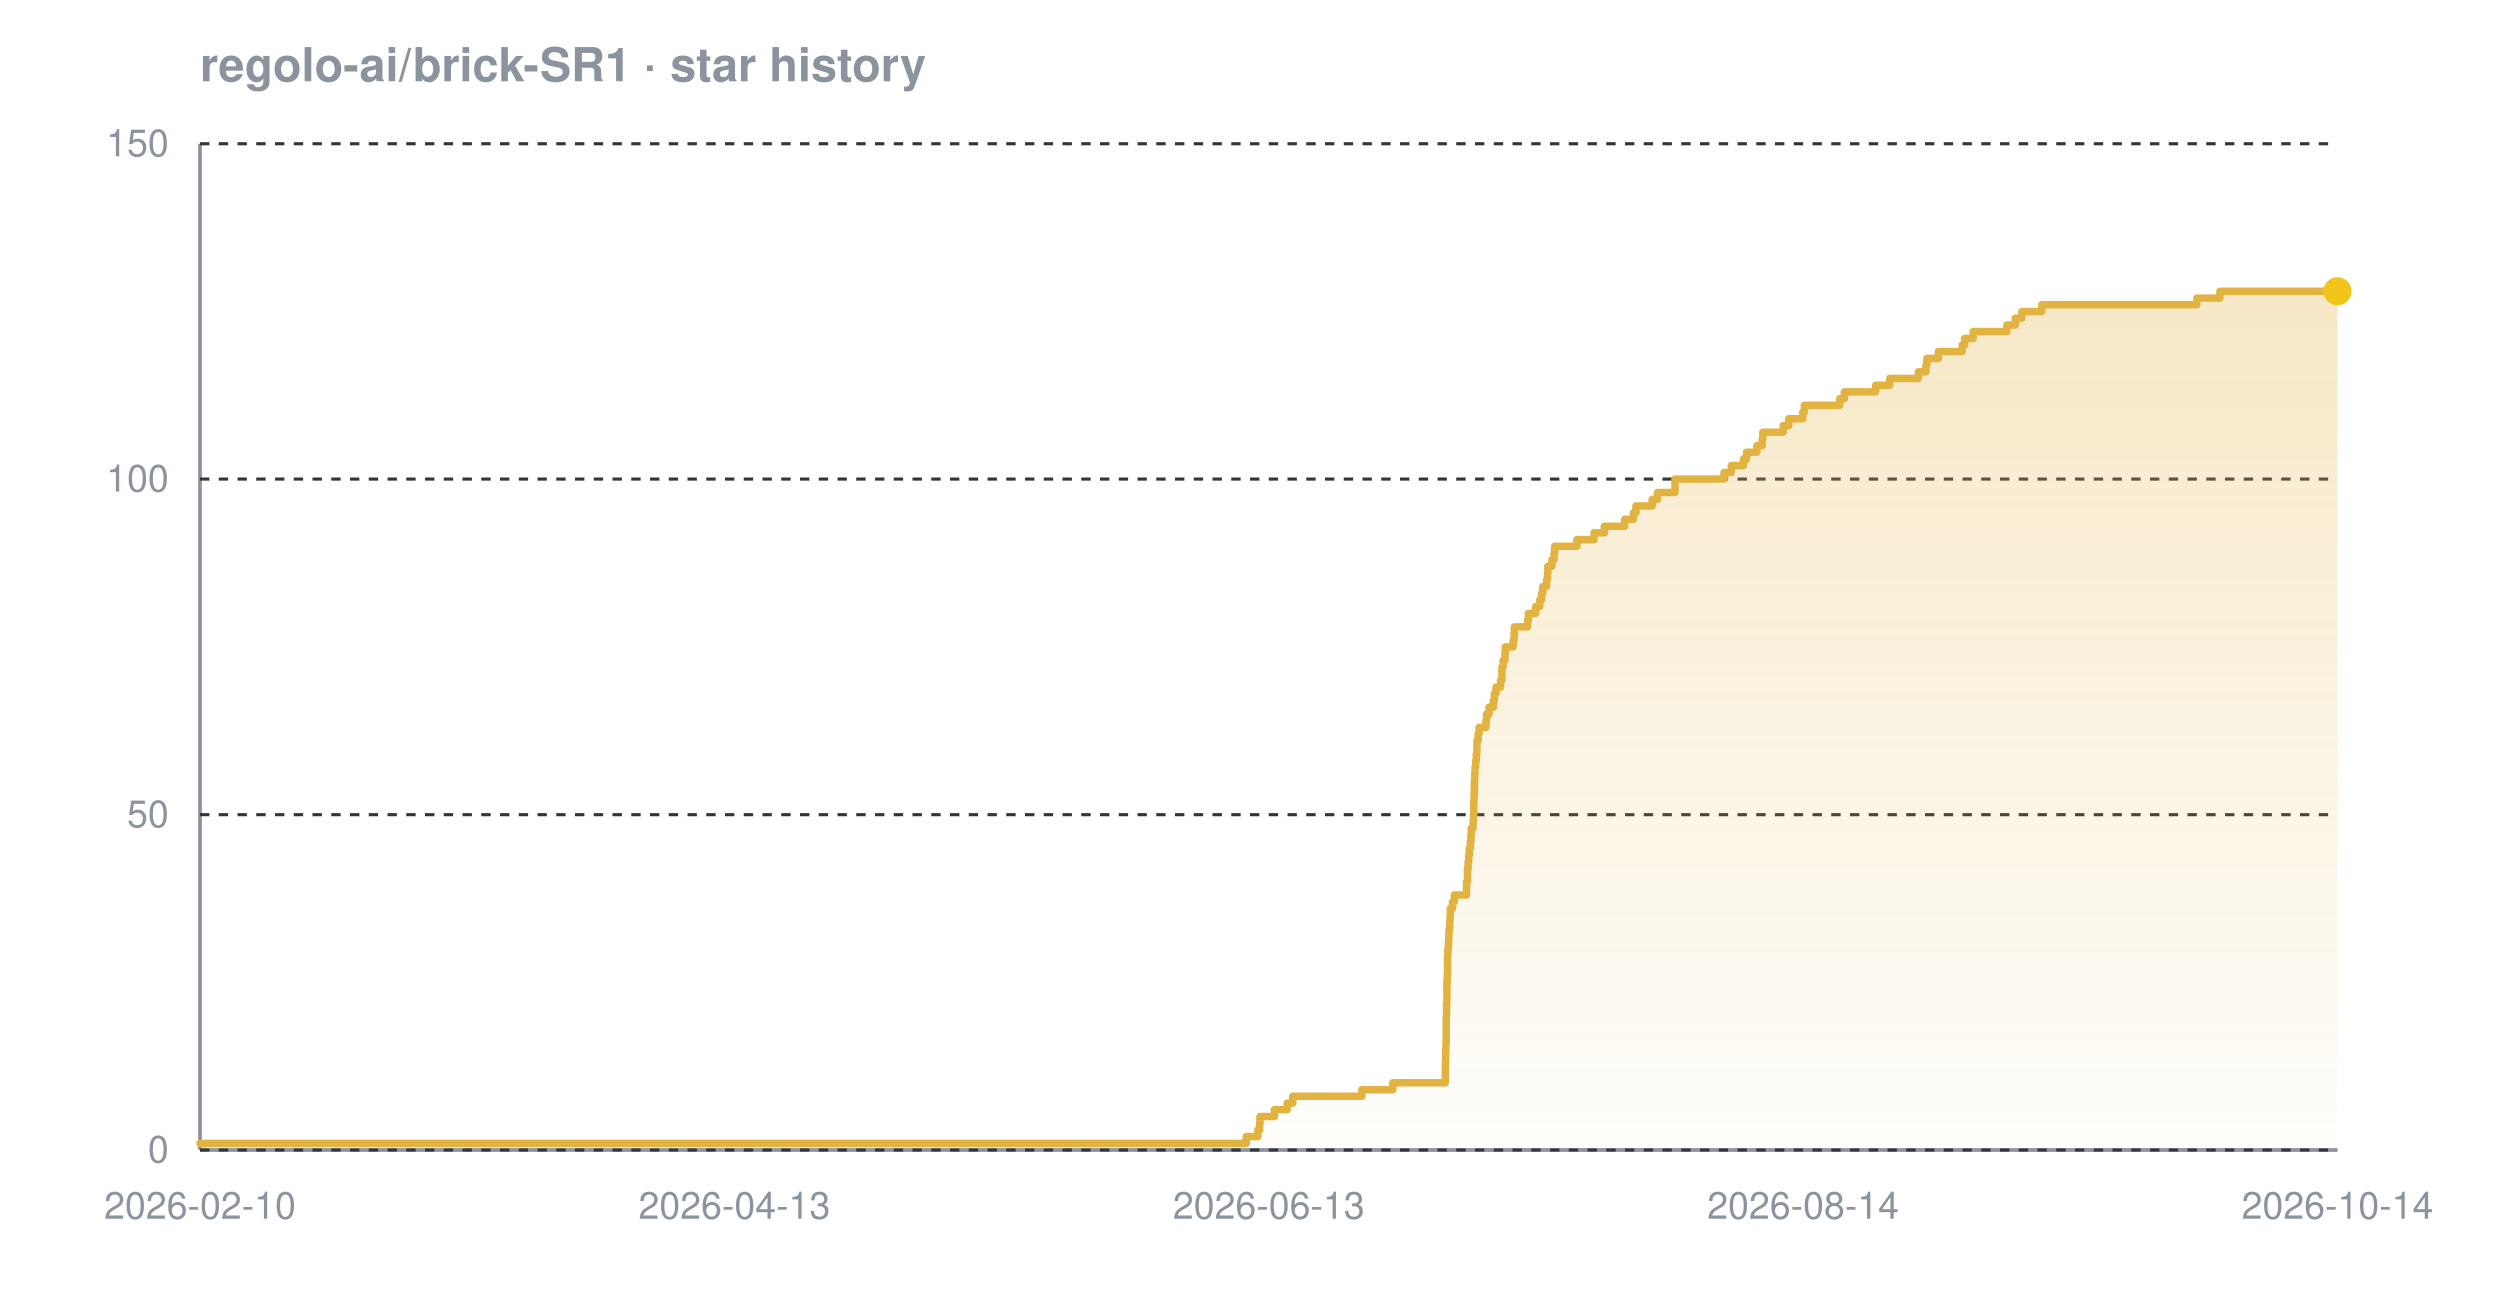
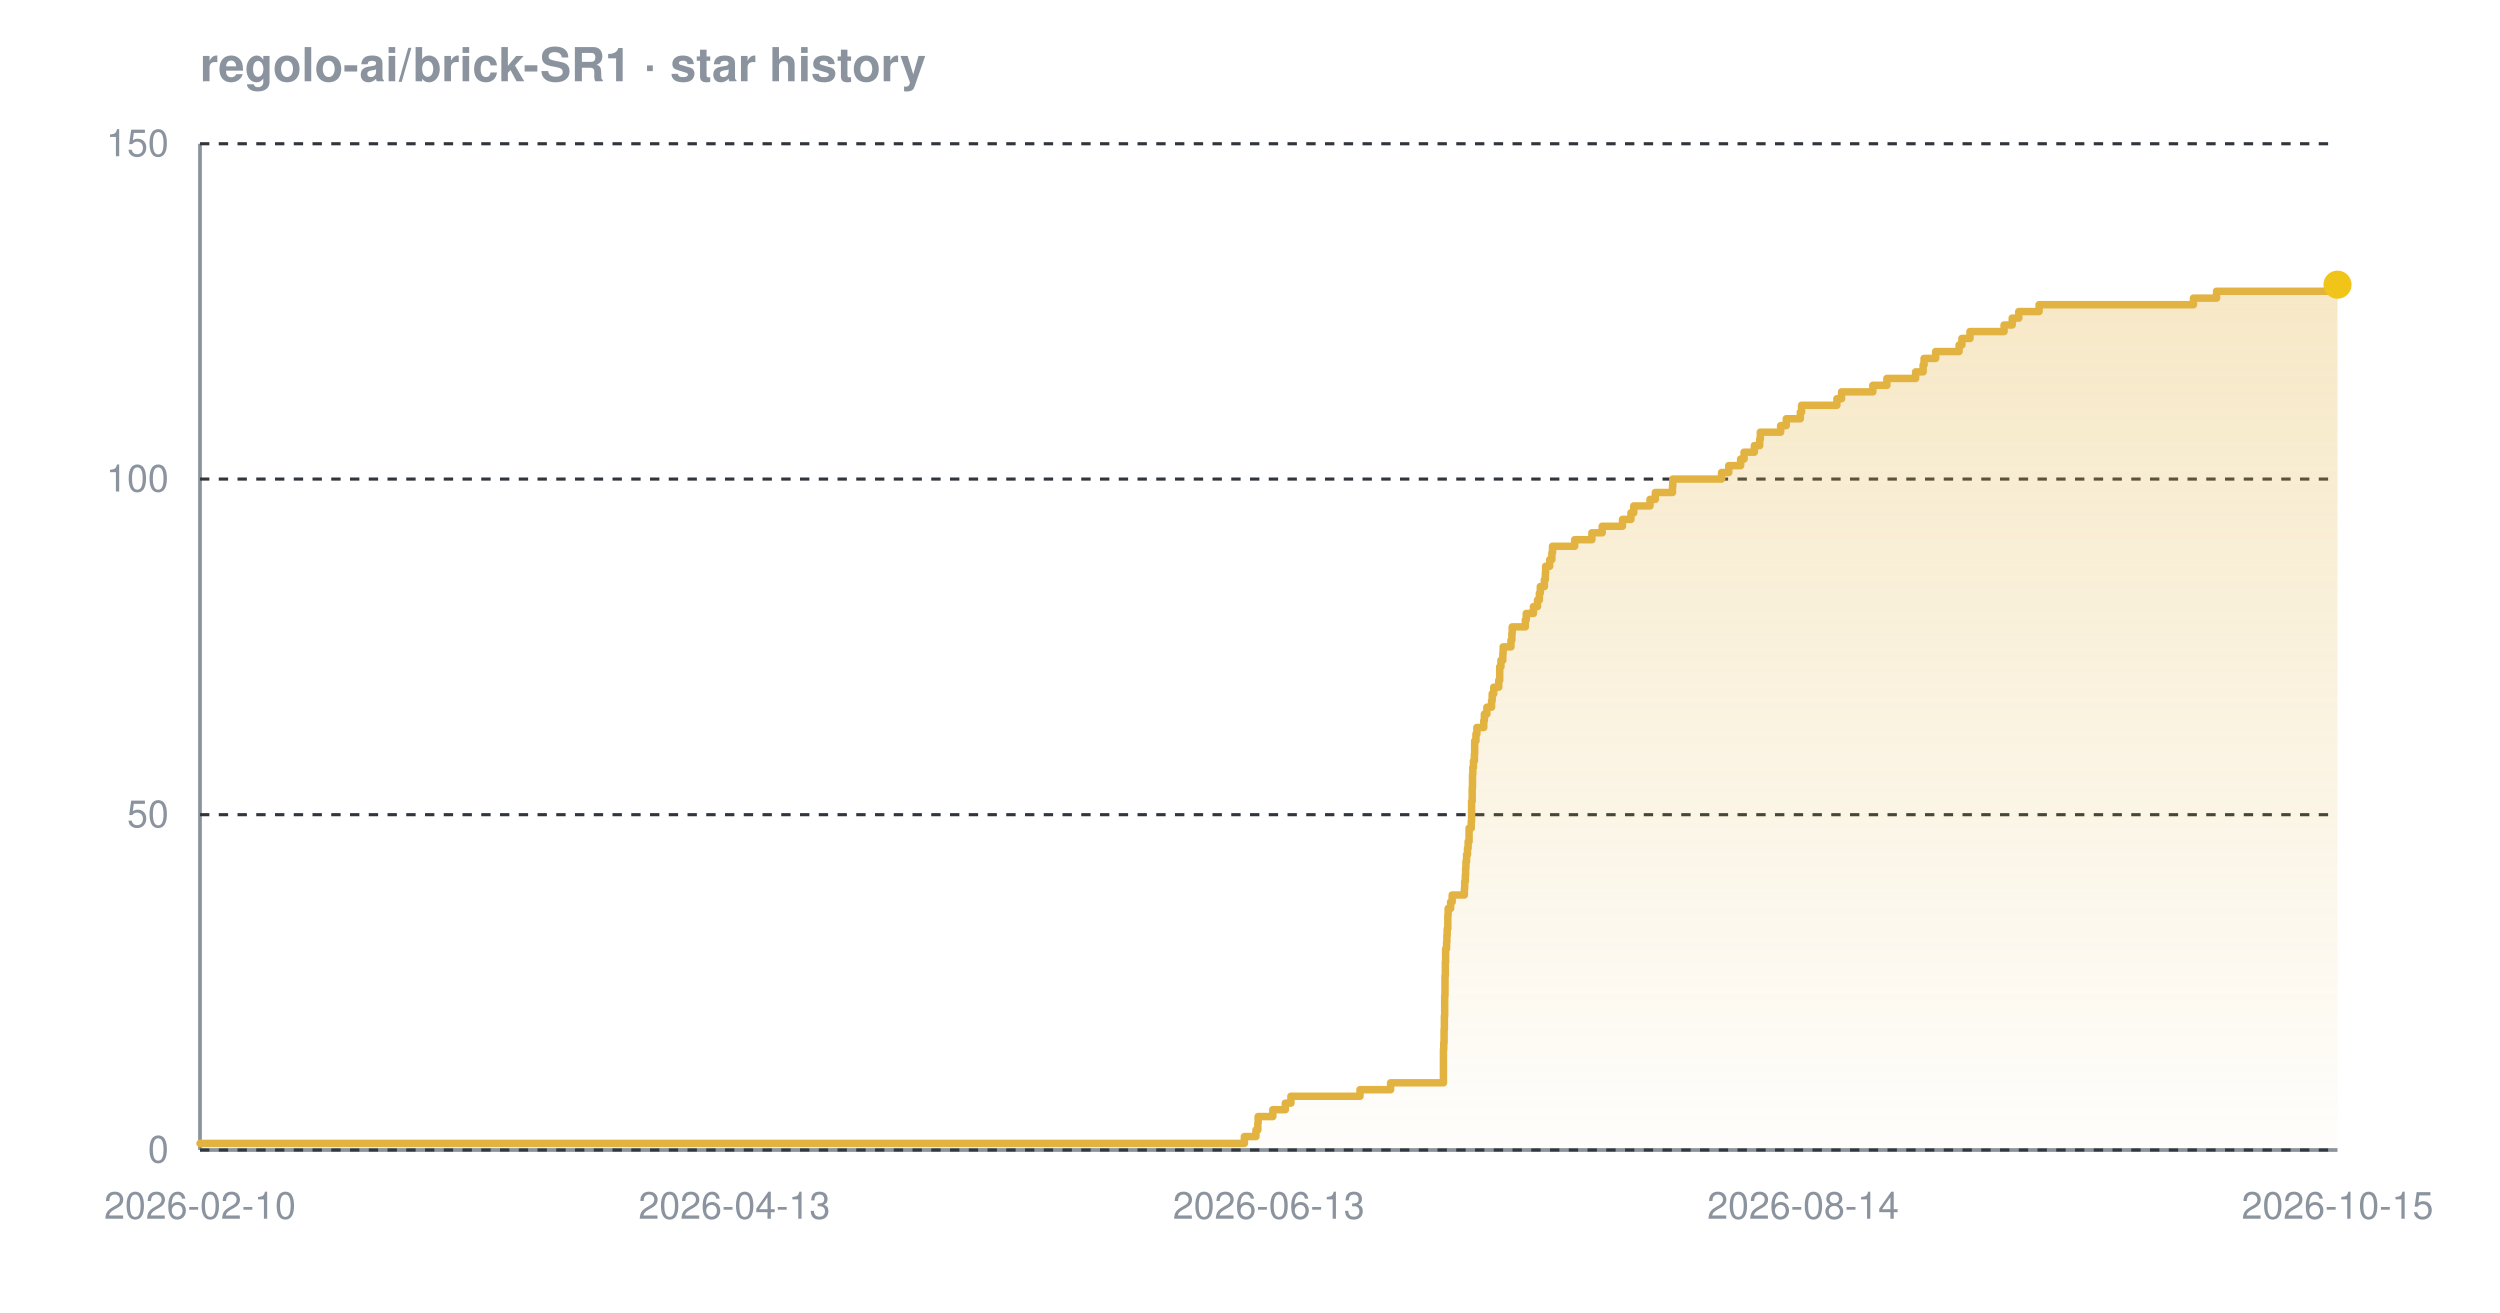
<svg xmlns="http://www.w3.org/2000/svg" width="800" height="420" viewBox="0 0 800 420" font-family="-apple-system,BlinkMacSystemFont,'Segoe UI',Helvetica,Arial,sans-serif" role="img" aria-label="Star history chart for regolo-ai/brick-SR1">
  <defs>
    <linearGradient id="grad-dark" x1="0" y1="0" x2="0" y2="1">
      <stop offset="0%" stop-color="#e3b341" stop-opacity="0.30" />
      <stop offset="100%" stop-color="#e3b341" stop-opacity="0.02" />
    </linearGradient>
  </defs>
  <text x="64" y="26" font-size="15" font-weight="600" fill="#8b949e">regolo-ai/brick-SR1 · star history</text>
  <line x1="64" y1="368" x2="748" y2="368" stroke="#8b949e" stroke-width="1.2" />
  <line x1="64" y1="46" x2="64" y2="368" stroke="#8b949e" stroke-width="1.2" />
  <line x1="64" y1="368.0" x2="748" y2="368.0" stroke="#30363d" stroke-width="1" stroke-dasharray="3 3" />
  <line x1="64" y1="260.7" x2="748" y2="260.7" stroke="#30363d" stroke-width="1" stroke-dasharray="3 3" />
  <line x1="64" y1="153.3" x2="748" y2="153.3" stroke="#30363d" stroke-width="1" stroke-dasharray="3 3" />
  <line x1="64" y1="46.0" x2="748" y2="46.0" stroke="#30363d" stroke-width="1" stroke-dasharray="3 3" />
-   <path d="M 64.0 365.9 L 398.8 365.9 L 398.8 363.7 L 402.5 363.7 L 402.5 361.6 L 403.1 361.6 L 403.1 359.4 L 403.2 359.4 L 403.2 357.3 L 407.8 357.3 L 407.8 355.1 L 411.9 355.1 L 411.9 353.0 L 413.7 353.0 L 413.7 350.8 L 435.8 350.8 L 435.8 348.7 L 445.7 348.7 L 445.7 346.5 L 462.5 346.5 L 462.5 344.4 L 462.5 344.4 L 462.5 342.2 L 462.5 342.2 L 462.5 340.1 L 462.6 340.1 L 462.6 337.9 L 462.6 337.9 L 462.6 335.8 L 462.7 335.8 L 462.7 333.7 L 462.8 333.7 L 462.8 331.5 L 462.8 331.5 L 462.8 329.4 L 462.8 329.4 L 462.8 327.2 L 462.8 327.2 L 462.8 325.1 L 462.9 325.1 L 462.9 322.9 L 462.9 322.9 L 462.9 320.8 L 463.0 320.8 L 463.0 318.6 L 463.0 318.6 L 463.0 316.5 L 463.0 316.5 L 463.0 314.3 L 463.1 314.3 L 463.1 312.2 L 463.2 312.2 L 463.2 310.0 L 463.2 310.0 L 463.2 307.9 L 463.2 307.9 L 463.2 305.7 L 463.3 305.7 L 463.3 303.6 L 463.5 303.6 L 463.5 301.5 L 463.6 301.5 L 463.6 299.3 L 463.7 299.3 L 463.7 297.2 L 463.9 297.2 L 463.9 295.0 L 464.0 295.0 L 464.0 292.9 L 464.1 292.9 L 464.1 290.7 L 464.8 290.7 L 464.8 288.6 L 465.4 288.6 L 465.4 286.4 L 469.3 286.4 L 469.3 284.3 L 469.3 284.3 L 469.3 282.1 L 469.6 282.1 L 469.6 280.0 L 469.6 280.0 L 469.6 277.8 L 469.8 277.8 L 469.8 275.7 L 470.0 275.7 L 470.0 273.5 L 470.2 273.5 L 470.2 271.4 L 470.5 271.4 L 470.5 269.3 L 470.7 269.3 L 470.7 267.1 L 470.8 267.1 L 470.8 265.0 L 471.4 265.0 L 471.4 262.8 L 471.5 262.8 L 471.5 260.7 L 471.6 260.7 L 471.6 258.5 L 471.6 258.5 L 471.6 256.4 L 471.7 256.4 L 471.7 254.2 L 471.8 254.2 L 471.8 252.1 L 471.8 252.1 L 471.8 249.9 L 471.9 249.9 L 471.9 247.8 L 472.0 247.8 L 472.0 245.6 L 472.2 245.6 L 472.2 243.5 L 472.4 243.5 L 472.4 241.3 L 472.6 241.3 L 472.6 239.2 L 472.6 239.2 L 472.6 237.1 L 473.0 237.1 L 473.0 234.9 L 473.3 234.9 L 473.3 232.8 L 475.5 232.8 L 475.5 230.6 L 475.7 230.6 L 475.7 228.5 L 476.5 228.5 L 476.5 226.3 L 477.9 226.3 L 477.9 224.2 L 478.2 224.2 L 478.2 222.0 L 478.7 222.0 L 478.7 219.9 L 480.2 219.9 L 480.2 217.7 L 480.6 217.7 L 480.6 215.6 L 480.6 215.6 L 480.6 213.4 L 481.0 213.4 L 481.0 211.3 L 481.6 211.3 L 481.6 209.1 L 481.7 209.1 L 481.7 207.0 L 484.2 207.0 L 484.2 204.9 L 484.5 204.9 L 484.5 202.7 L 484.6 202.7 L 484.6 200.6 L 488.8 200.6 L 488.8 198.4 L 489.1 198.4 L 489.1 196.3 L 491.4 196.3 L 491.4 194.1 L 492.7 194.1 L 492.7 192.0 L 493.3 192.0 L 493.3 189.8 L 493.7 189.8 L 493.7 187.7 L 494.9 187.7 L 494.9 185.5 L 495.2 185.5 L 495.2 183.4 L 495.3 183.4 L 495.3 181.2 L 496.6 181.2 L 496.6 179.1 L 497.3 179.1 L 497.3 176.9 L 497.5 176.9 L 497.5 174.8 L 504.6 174.8 L 504.6 172.7 L 510.1 172.7 L 510.1 170.5 L 513.4 170.5 L 513.4 168.4 L 519.9 168.4 L 519.9 166.2 L 522.7 166.2 L 522.7 164.1 L 523.5 164.1 L 523.5 161.9 L 528.7 161.9 L 528.7 159.8 L 530.4 159.8 L 530.4 157.6 L 536.0 157.6 L 536.0 155.5 L 536.0 155.5 L 536.0 153.3 L 551.7 153.3 L 551.7 151.2 L 554.0 151.2 L 554.0 149.0 L 557.9 149.0 L 557.9 146.9 L 558.9 146.9 L 558.9 144.7 L 562.2 144.7 L 562.2 142.6 L 563.9 142.6 L 563.9 140.5 L 564.1 140.5 L 564.1 138.3 L 570.6 138.3 L 570.6 136.2 L 572.4 136.2 L 572.4 134.0 L 576.9 134.0 L 576.9 131.9 L 577.4 131.9 L 577.4 129.7 L 588.7 129.7 L 588.7 127.6 L 590.2 127.6 L 590.2 125.4 L 600.2 125.4 L 600.2 123.3 L 604.7 123.3 L 604.7 121.1 L 613.9 121.1 L 613.9 119.0 L 616.3 119.0 L 616.3 116.8 L 616.6 116.8 L 616.6 114.7 L 620.3 114.7 L 620.3 112.5 L 627.9 112.5 L 627.9 110.4 L 628.7 110.4 L 628.7 108.3 L 631.4 108.3 L 631.4 106.1 L 642.2 106.1 L 642.2 104.0 L 644.9 104.0 L 644.9 101.8 L 647.0 101.8 L 647.0 99.7 L 653.4 99.7 L 653.4 97.5 L 703.0 97.5 L 703.0 95.4 L 710.4 95.4 L 710.4 93.2 L 748.0 93.2 L 748.0 93.2 L 748.0 368.0 L 64.0 368.0 Z" fill="url(#grad-dark)" />
-   <path d="M 64.0 365.9 L 398.8 365.9 L 398.8 363.7 L 402.5 363.7 L 402.5 361.6 L 403.1 361.6 L 403.1 359.4 L 403.2 359.4 L 403.2 357.3 L 407.8 357.3 L 407.8 355.1 L 411.9 355.1 L 411.9 353.0 L 413.7 353.0 L 413.7 350.8 L 435.8 350.8 L 435.8 348.7 L 445.7 348.7 L 445.7 346.5 L 462.5 346.5 L 462.5 344.4 L 462.5 344.4 L 462.5 342.2 L 462.5 342.2 L 462.5 340.1 L 462.6 340.1 L 462.6 337.9 L 462.6 337.9 L 462.6 335.8 L 462.7 335.8 L 462.7 333.7 L 462.8 333.7 L 462.8 331.5 L 462.8 331.5 L 462.8 329.4 L 462.8 329.4 L 462.8 327.2 L 462.8 327.2 L 462.8 325.1 L 462.9 325.1 L 462.9 322.9 L 462.9 322.9 L 462.9 320.8 L 463.0 320.8 L 463.0 318.6 L 463.0 318.6 L 463.0 316.5 L 463.0 316.5 L 463.0 314.3 L 463.1 314.3 L 463.1 312.2 L 463.2 312.2 L 463.2 310.0 L 463.2 310.0 L 463.2 307.9 L 463.2 307.9 L 463.2 305.7 L 463.3 305.7 L 463.3 303.6 L 463.5 303.6 L 463.5 301.5 L 463.6 301.5 L 463.6 299.3 L 463.7 299.3 L 463.7 297.2 L 463.9 297.2 L 463.9 295.0 L 464.0 295.0 L 464.0 292.9 L 464.1 292.9 L 464.1 290.7 L 464.8 290.7 L 464.8 288.6 L 465.4 288.6 L 465.4 286.4 L 469.3 286.4 L 469.3 284.3 L 469.3 284.3 L 469.3 282.1 L 469.6 282.1 L 469.6 280.0 L 469.6 280.0 L 469.6 277.8 L 469.8 277.8 L 469.8 275.7 L 470.0 275.7 L 470.0 273.5 L 470.2 273.5 L 470.2 271.4 L 470.5 271.4 L 470.5 269.3 L 470.7 269.3 L 470.7 267.1 L 470.8 267.1 L 470.8 265.0 L 471.4 265.0 L 471.4 262.8 L 471.5 262.8 L 471.5 260.7 L 471.6 260.7 L 471.6 258.5 L 471.6 258.5 L 471.6 256.4 L 471.7 256.4 L 471.7 254.2 L 471.8 254.2 L 471.8 252.1 L 471.8 252.1 L 471.8 249.9 L 471.9 249.9 L 471.9 247.8 L 472.0 247.8 L 472.0 245.6 L 472.2 245.6 L 472.2 243.5 L 472.4 243.5 L 472.4 241.3 L 472.6 241.3 L 472.6 239.2 L 472.6 239.2 L 472.6 237.1 L 473.0 237.1 L 473.0 234.9 L 473.3 234.9 L 473.3 232.8 L 475.5 232.8 L 475.5 230.6 L 475.7 230.6 L 475.7 228.5 L 476.5 228.5 L 476.5 226.3 L 477.9 226.3 L 477.9 224.2 L 478.2 224.2 L 478.2 222.0 L 478.7 222.0 L 478.7 219.9 L 480.2 219.9 L 480.2 217.7 L 480.6 217.7 L 480.6 215.6 L 480.6 215.6 L 480.6 213.4 L 481.0 213.4 L 481.0 211.3 L 481.6 211.3 L 481.6 209.1 L 481.7 209.1 L 481.7 207.0 L 484.2 207.0 L 484.2 204.9 L 484.5 204.9 L 484.5 202.7 L 484.6 202.7 L 484.6 200.6 L 488.8 200.6 L 488.8 198.4 L 489.1 198.4 L 489.1 196.3 L 491.4 196.3 L 491.4 194.1 L 492.7 194.1 L 492.7 192.0 L 493.3 192.0 L 493.3 189.8 L 493.7 189.8 L 493.7 187.7 L 494.9 187.7 L 494.9 185.5 L 495.2 185.5 L 495.2 183.4 L 495.3 183.4 L 495.3 181.2 L 496.6 181.2 L 496.6 179.1 L 497.3 179.1 L 497.3 176.9 L 497.5 176.9 L 497.5 174.8 L 504.6 174.8 L 504.6 172.7 L 510.1 172.7 L 510.1 170.5 L 513.4 170.5 L 513.4 168.4 L 519.9 168.4 L 519.9 166.2 L 522.7 166.2 L 522.7 164.1 L 523.5 164.1 L 523.5 161.9 L 528.7 161.9 L 528.7 159.8 L 530.4 159.8 L 530.4 157.6 L 536.0 157.6 L 536.0 155.5 L 536.0 155.5 L 536.0 153.3 L 551.7 153.3 L 551.7 151.2 L 554.0 151.2 L 554.0 149.0 L 557.9 149.0 L 557.9 146.9 L 558.9 146.9 L 558.9 144.7 L 562.2 144.7 L 562.2 142.6 L 563.9 142.6 L 563.9 140.5 L 564.1 140.5 L 564.1 138.3 L 570.6 138.3 L 570.6 136.2 L 572.4 136.2 L 572.4 134.0 L 576.9 134.0 L 576.9 131.9 L 577.4 131.9 L 577.4 129.7 L 588.7 129.7 L 588.7 127.6 L 590.2 127.6 L 590.2 125.4 L 600.2 125.4 L 600.2 123.3 L 604.7 123.3 L 604.7 121.1 L 613.9 121.1 L 613.9 119.0 L 616.3 119.0 L 616.3 116.8 L 616.6 116.8 L 616.6 114.7 L 620.3 114.7 L 620.3 112.5 L 627.9 112.5 L 627.9 110.4 L 628.7 110.4 L 628.7 108.3 L 631.4 108.3 L 631.4 106.1 L 642.2 106.1 L 642.2 104.0 L 644.9 104.0 L 644.9 101.8 L 647.0 101.8 L 647.0 99.7 L 653.4 99.7 L 653.4 97.5 L 703.0 97.5 L 703.0 95.4 L 710.4 95.4 L 710.4 93.2 L 748.0 93.2 L 748.0 93.2" fill="none" stroke="#e3b341" stroke-width="2.4" stroke-linejoin="round" stroke-linecap="round" />
-   <circle cx="748.0" cy="93.2" r="4.5" fill="#f0c419" />
+   <path d="M 64.0 365.9 L 398.2 365.9 L 398.2 363.7 L 401.9 363.7 L 401.9 361.6 L 402.5 361.6 L 402.5 359.4 L 402.6 359.4 L 402.6 357.3 L 407.3 357.3 L 407.3 355.1 L 411.3 355.1 L 411.3 353.0 L 413.1 353.0 L 413.1 350.8 L 435.2 350.8 L 435.2 348.7 L 445.0 348.7 L 445.0 346.5 L 461.9 346.5 L 461.9 344.4 L 461.9 344.4 L 461.9 342.2 L 461.9 342.2 L 461.9 340.1 L 461.9 340.1 L 461.9 337.9 L 461.9 337.9 L 461.9 335.8 L 462.0 335.8 L 462.0 333.7 L 462.1 333.7 L 462.1 331.5 L 462.1 331.5 L 462.1 329.4 L 462.2 329.4 L 462.2 327.2 L 462.2 327.2 L 462.2 325.1 L 462.3 325.1 L 462.3 322.9 L 462.3 322.9 L 462.3 320.8 L 462.3 320.8 L 462.3 318.6 L 462.4 318.6 L 462.4 316.5 L 462.4 316.5 L 462.4 314.3 L 462.4 314.3 L 462.4 312.2 L 462.5 312.2 L 462.5 310.0 L 462.5 310.0 L 462.5 307.9 L 462.6 307.9 L 462.6 305.7 L 462.6 305.7 L 462.6 303.6 L 462.9 303.6 L 462.9 301.5 L 463.0 301.5 L 463.0 299.3 L 463.1 299.3 L 463.1 297.2 L 463.3 297.2 L 463.3 295.0 L 463.3 295.0 L 463.3 292.9 L 463.4 292.9 L 463.4 290.7 L 464.2 290.7 L 464.2 288.6 L 464.7 288.6 L 464.7 286.4 L 468.6 286.4 L 468.6 284.3 L 468.7 284.3 L 468.7 282.1 L 468.9 282.1 L 468.9 280.0 L 469.0 280.0 L 469.0 277.8 L 469.1 277.8 L 469.1 275.7 L 469.3 275.7 L 469.3 273.5 L 469.6 273.5 L 469.6 271.4 L 469.8 271.4 L 469.8 269.3 L 470.1 269.3 L 470.1 267.1 L 470.1 267.1 L 470.1 265.0 L 470.8 265.0 L 470.8 262.8 L 470.9 262.8 L 470.9 260.7 L 470.9 260.7 L 470.9 258.5 L 470.9 258.5 L 470.9 256.4 L 471.1 256.4 L 471.1 254.2 L 471.1 254.2 L 471.1 252.1 L 471.2 252.1 L 471.2 249.9 L 471.2 249.9 L 471.2 247.8 L 471.3 247.8 L 471.3 245.6 L 471.5 245.6 L 471.5 243.5 L 471.8 243.5 L 471.8 241.3 L 471.9 241.3 L 471.9 239.2 L 471.9 239.2 L 471.9 237.1 L 472.3 237.1 L 472.3 234.9 L 472.6 234.9 L 472.6 232.8 L 474.8 232.8 L 474.8 230.6 L 475.0 230.6 L 475.0 228.5 L 475.8 228.5 L 475.8 226.3 L 477.3 226.3 L 477.3 224.2 L 477.5 224.2 L 477.5 222.0 L 478.0 222.0 L 478.0 219.9 L 479.6 219.9 L 479.6 217.7 L 479.9 217.7 L 479.9 215.6 L 479.9 215.6 L 479.9 213.4 L 480.3 213.4 L 480.3 211.3 L 480.9 211.3 L 480.9 209.1 L 481.0 209.1 L 481.0 207.0 L 483.5 207.0 L 483.5 204.9 L 483.8 204.9 L 483.8 202.7 L 483.9 202.7 L 483.9 200.6 L 488.1 200.6 L 488.1 198.4 L 488.4 198.4 L 488.4 196.3 L 490.7 196.3 L 490.7 194.1 L 492.0 194.1 L 492.0 192.0 L 492.6 192.0 L 492.6 189.8 L 492.9 189.8 L 492.9 187.7 L 494.2 187.7 L 494.2 185.5 L 494.5 185.5 L 494.5 183.4 L 494.6 183.4 L 494.6 181.2 L 495.9 181.2 L 495.9 179.1 L 496.6 179.1 L 496.6 176.9 L 496.8 176.9 L 496.8 174.8 L 503.9 174.8 L 503.9 172.7 L 509.4 172.7 L 509.4 170.5 L 512.7 170.5 L 512.7 168.4 L 519.2 168.4 L 519.2 166.2 L 521.9 166.2 L 521.9 164.1 L 522.8 164.1 L 522.8 161.9 L 528.0 161.9 L 528.0 159.8 L 529.7 159.8 L 529.7 157.6 L 535.2 157.6 L 535.2 155.5 L 535.3 155.5 L 535.3 153.3 L 550.9 153.3 L 550.9 151.2 L 553.2 151.2 L 553.2 149.0 L 557.0 149.0 L 557.0 146.9 L 558.1 146.9 L 558.1 144.7 L 561.4 144.7 L 561.4 142.6 L 563.1 142.6 L 563.1 140.5 L 563.3 140.5 L 563.3 138.3 L 569.8 138.3 L 569.8 136.2 L 571.6 136.2 L 571.6 134.0 L 576.1 134.0 L 576.1 131.9 L 576.5 131.9 L 576.5 129.7 L 587.8 129.7 L 587.8 127.6 L 589.3 127.6 L 589.3 125.4 L 599.3 125.4 L 599.3 123.3 L 603.8 123.3 L 603.8 121.1 L 613.0 121.1 L 613.0 119.0 L 615.4 119.0 L 615.4 116.8 L 615.7 116.8 L 615.7 114.7 L 619.4 114.7 L 619.4 112.5 L 626.9 112.5 L 626.9 110.4 L 627.8 110.4 L 627.8 108.3 L 630.4 108.3 L 630.4 106.1 L 641.3 106.1 L 641.3 104.0 L 643.9 104.0 L 643.9 101.8 L 646.0 101.8 L 646.0 99.7 L 652.5 99.7 L 652.5 97.5 L 701.9 97.5 L 701.9 95.4 L 709.3 95.4 L 709.3 93.2 L 748.0 93.2 L 748.0 91.1 L 748.0 91.1 L 748.0 91.1 L 748.0 368.0 L 64.0 368.0 Z" fill="url(#grad-dark)" />
+   <path d="M 64.0 365.9 L 398.2 365.9 L 398.2 363.7 L 401.9 363.7 L 401.9 361.6 L 402.5 361.6 L 402.5 359.4 L 402.6 359.4 L 402.6 357.3 L 407.3 357.3 L 407.3 355.1 L 411.3 355.1 L 411.3 353.0 L 413.1 353.0 L 413.1 350.8 L 435.2 350.8 L 435.2 348.7 L 445.0 348.7 L 445.0 346.5 L 461.9 346.5 L 461.9 344.4 L 461.9 344.4 L 461.9 342.2 L 461.9 342.2 L 461.9 340.1 L 461.9 340.1 L 461.9 337.9 L 461.9 337.9 L 461.9 335.8 L 462.0 335.8 L 462.0 333.7 L 462.1 333.7 L 462.1 331.5 L 462.1 331.5 L 462.1 329.4 L 462.2 329.4 L 462.2 327.2 L 462.2 327.2 L 462.2 325.1 L 462.3 325.1 L 462.3 322.9 L 462.3 322.9 L 462.3 320.8 L 462.3 320.8 L 462.3 318.6 L 462.4 318.6 L 462.4 316.5 L 462.4 316.5 L 462.4 314.3 L 462.4 314.3 L 462.4 312.2 L 462.5 312.2 L 462.5 310.0 L 462.5 310.0 L 462.5 307.9 L 462.6 307.9 L 462.6 305.7 L 462.6 305.7 L 462.6 303.6 L 462.9 303.6 L 462.9 301.5 L 463.0 301.5 L 463.0 299.3 L 463.1 299.3 L 463.1 297.2 L 463.3 297.2 L 463.3 295.0 L 463.3 295.0 L 463.3 292.9 L 463.4 292.9 L 463.4 290.7 L 464.2 290.7 L 464.2 288.6 L 464.7 288.6 L 464.7 286.4 L 468.6 286.4 L 468.6 284.3 L 468.7 284.3 L 468.7 282.1 L 468.9 282.1 L 468.9 280.0 L 469.0 280.0 L 469.0 277.8 L 469.1 277.8 L 469.1 275.7 L 469.3 275.7 L 469.3 273.5 L 469.6 273.5 L 469.6 271.4 L 469.8 271.4 L 469.8 269.3 L 470.1 269.3 L 470.1 267.1 L 470.1 267.1 L 470.1 265.0 L 470.8 265.0 L 470.8 262.8 L 470.9 262.8 L 470.9 260.7 L 470.9 260.7 L 470.9 258.5 L 470.9 258.5 L 470.9 256.4 L 471.1 256.4 L 471.1 254.2 L 471.1 254.2 L 471.1 252.1 L 471.2 252.1 L 471.2 249.9 L 471.2 249.9 L 471.2 247.8 L 471.3 247.8 L 471.3 245.6 L 471.5 245.6 L 471.5 243.5 L 471.8 243.5 L 471.8 241.3 L 471.9 241.3 L 471.9 239.2 L 471.9 239.2 L 471.9 237.1 L 472.3 237.1 L 472.3 234.9 L 472.6 234.9 L 472.6 232.8 L 474.8 232.8 L 474.8 230.6 L 475.0 230.6 L 475.0 228.5 L 475.8 228.5 L 475.8 226.3 L 477.3 226.3 L 477.3 224.2 L 477.5 224.2 L 477.5 222.0 L 478.0 222.0 L 478.0 219.9 L 479.6 219.9 L 479.6 217.7 L 479.9 217.7 L 479.9 215.6 L 479.9 215.6 L 479.9 213.4 L 480.3 213.4 L 480.3 211.3 L 480.9 211.3 L 480.9 209.1 L 481.0 209.1 L 481.0 207.0 L 483.5 207.0 L 483.5 204.9 L 483.8 204.9 L 483.8 202.7 L 483.9 202.7 L 483.9 200.6 L 488.1 200.6 L 488.1 198.4 L 488.4 198.4 L 488.4 196.3 L 490.7 196.3 L 490.7 194.1 L 492.0 194.1 L 492.0 192.0 L 492.6 192.0 L 492.6 189.8 L 492.9 189.8 L 492.9 187.7 L 494.2 187.7 L 494.2 185.5 L 494.5 185.5 L 494.5 183.4 L 494.6 183.4 L 494.6 181.2 L 495.9 181.2 L 495.9 179.1 L 496.6 179.1 L 496.6 176.9 L 496.8 176.9 L 496.8 174.8 L 503.9 174.8 L 503.9 172.7 L 509.4 172.7 L 509.4 170.5 L 512.7 170.5 L 512.7 168.4 L 519.2 168.4 L 519.2 166.2 L 521.9 166.2 L 521.9 164.1 L 522.8 164.1 L 522.8 161.9 L 528.0 161.9 L 528.0 159.8 L 529.7 159.8 L 529.7 157.6 L 535.2 157.6 L 535.2 155.5 L 535.3 155.5 L 535.3 153.3 L 550.9 153.3 L 550.9 151.2 L 553.2 151.2 L 553.2 149.0 L 557.0 149.0 L 557.0 146.9 L 558.1 146.9 L 558.1 144.7 L 561.4 144.7 L 561.4 142.6 L 563.1 142.6 L 563.1 140.5 L 563.3 140.5 L 563.3 138.3 L 569.8 138.3 L 569.8 136.2 L 571.6 136.2 L 571.6 134.0 L 576.1 134.0 L 576.1 131.9 L 576.5 131.9 L 576.5 129.7 L 587.8 129.7 L 587.8 127.6 L 589.3 127.6 L 589.3 125.4 L 599.3 125.4 L 599.3 123.3 L 603.8 123.3 L 603.8 121.1 L 613.0 121.1 L 613.0 119.0 L 615.4 119.0 L 615.4 116.8 L 615.7 116.8 L 615.7 114.7 L 619.4 114.7 L 619.4 112.5 L 626.9 112.5 L 626.9 110.4 L 627.8 110.4 L 627.8 108.3 L 630.4 108.3 L 630.4 106.1 L 641.3 106.1 L 641.3 104.0 L 643.9 104.0 L 643.9 101.8 L 646.0 101.8 L 646.0 99.7 L 652.5 99.7 L 652.5 97.5 L 701.9 97.5 L 701.9 95.4 L 709.3 95.4 L 709.3 93.2 L 748.0 93.2 L 748.0 91.1 L 748.0 91.1 L 748.0 91.1" fill="none" stroke="#e3b341" stroke-width="2.4" stroke-linejoin="round" stroke-linecap="round" />
+   <circle cx="748.0" cy="91.1" r="4.5" fill="#f0c419" />
  <text x="54" y="372.0" text-anchor="end" font-size="12" fill="#8b949e">0</text>
  <text x="54" y="264.7" text-anchor="end" font-size="12" fill="#8b949e">50</text>
  <text x="54" y="157.3" text-anchor="end" font-size="12" fill="#8b949e">100</text>
  <text x="54" y="50.0" text-anchor="end" font-size="12" fill="#8b949e">150</text>
  <text x="64.0" y="390" text-anchor="middle" font-size="12" fill="#8b949e">2026-02-10</text>
  <text x="235.0" y="390" text-anchor="middle" font-size="12" fill="#8b949e">2026-04-13</text>
  <text x="406.0" y="390" text-anchor="middle" font-size="12" fill="#8b949e">2026-06-13</text>
  <text x="577.0" y="390" text-anchor="middle" font-size="12" fill="#8b949e">2026-08-14</text>
-   <text x="748.0" y="390" text-anchor="middle" font-size="12" fill="#8b949e">2026-10-14</text>
+   <text x="748.0" y="390" text-anchor="middle" font-size="12" fill="#8b949e">2026-10-15</text>
</svg>
